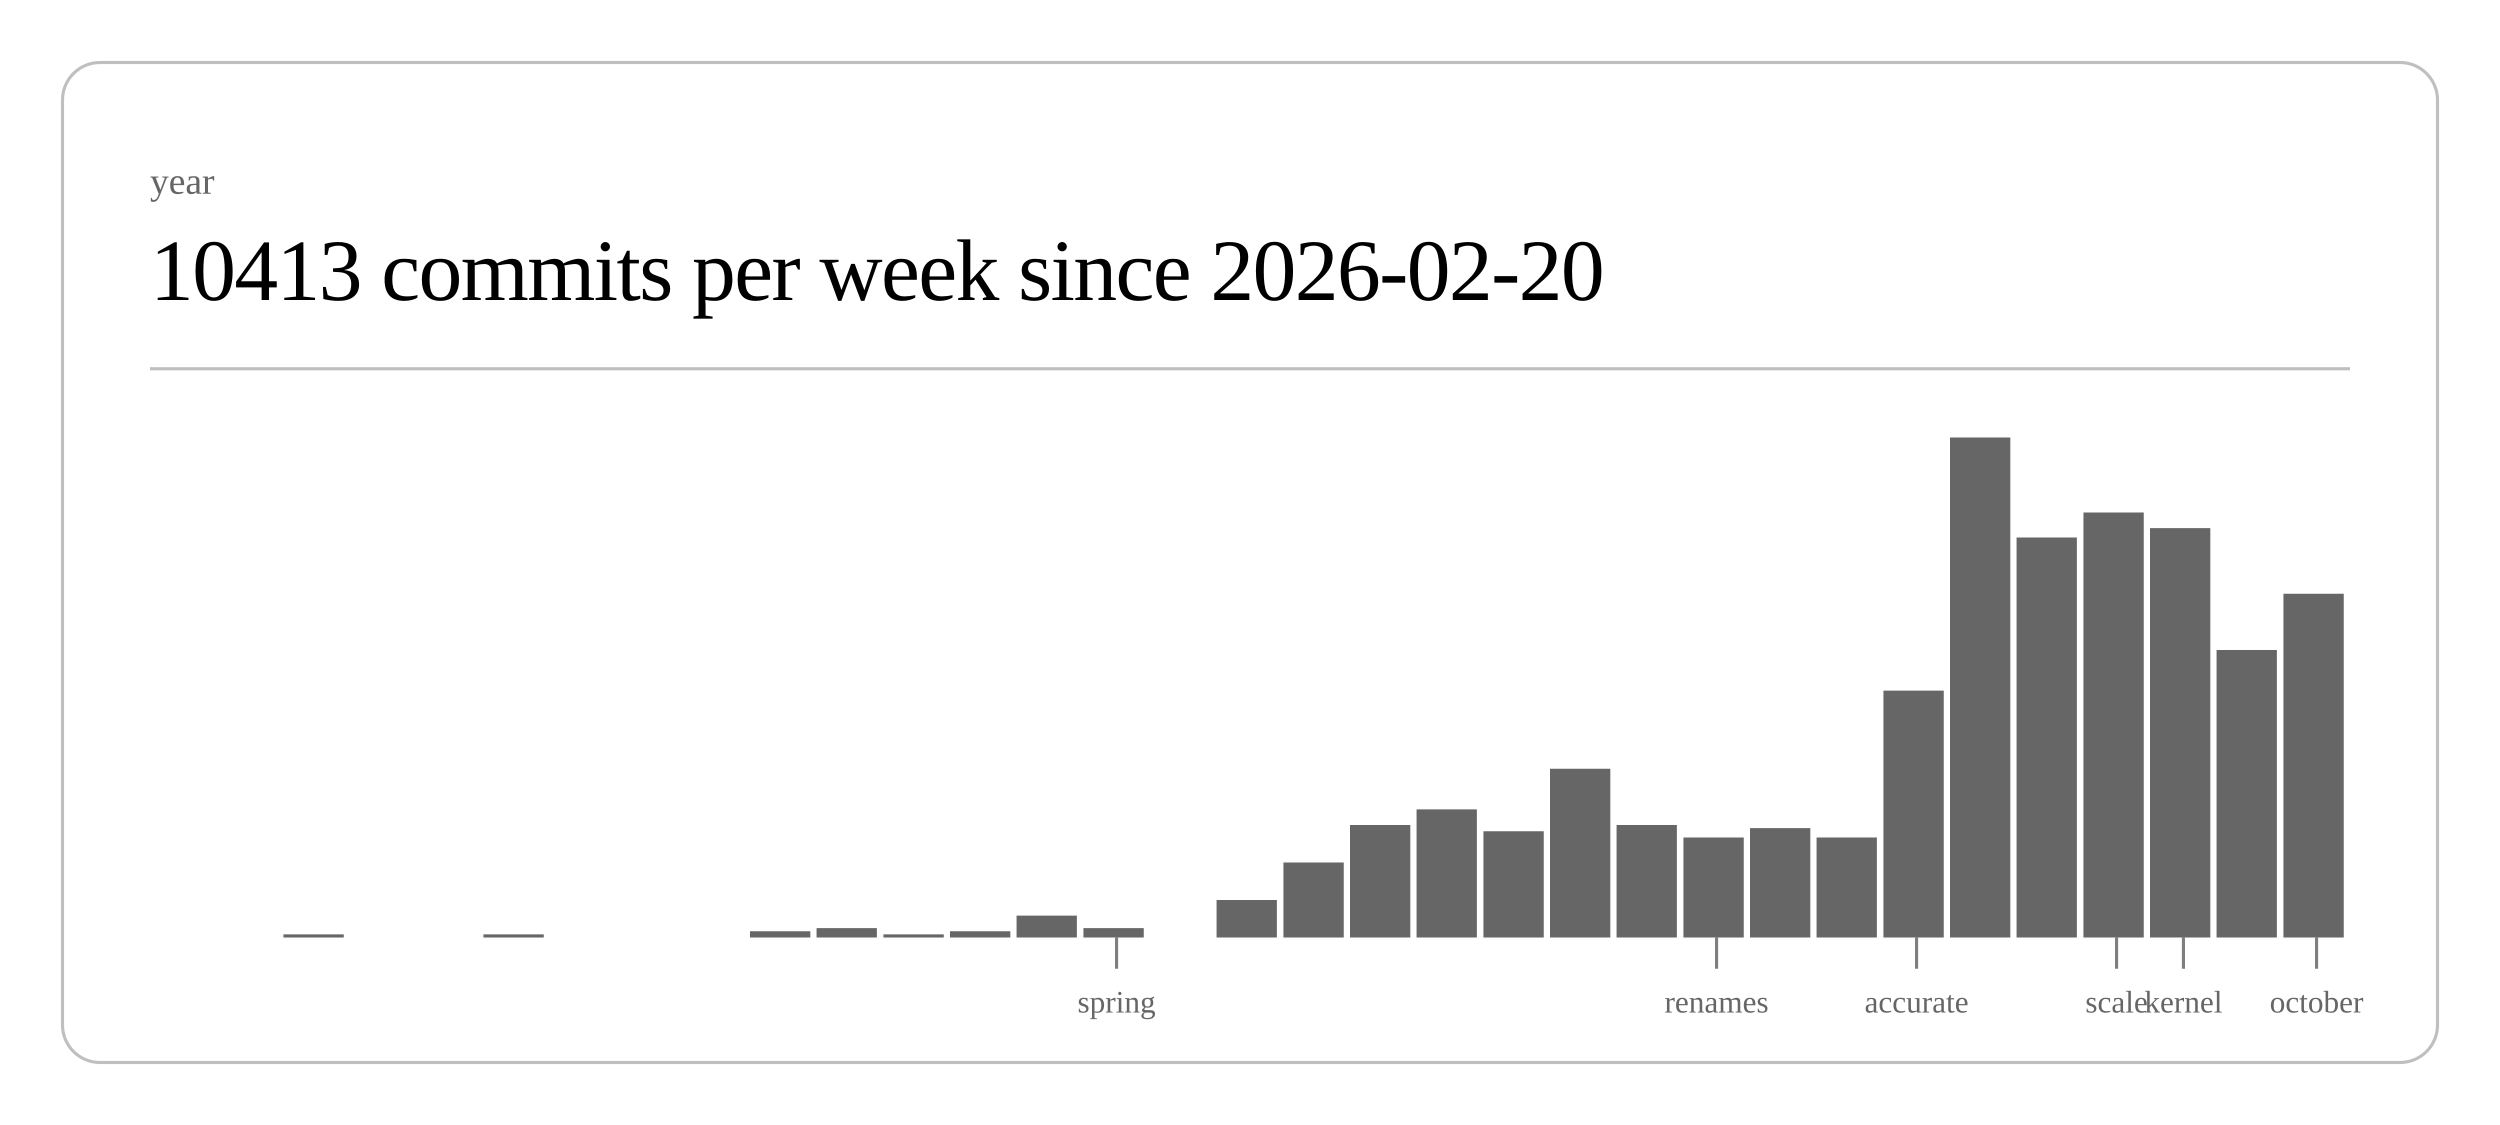
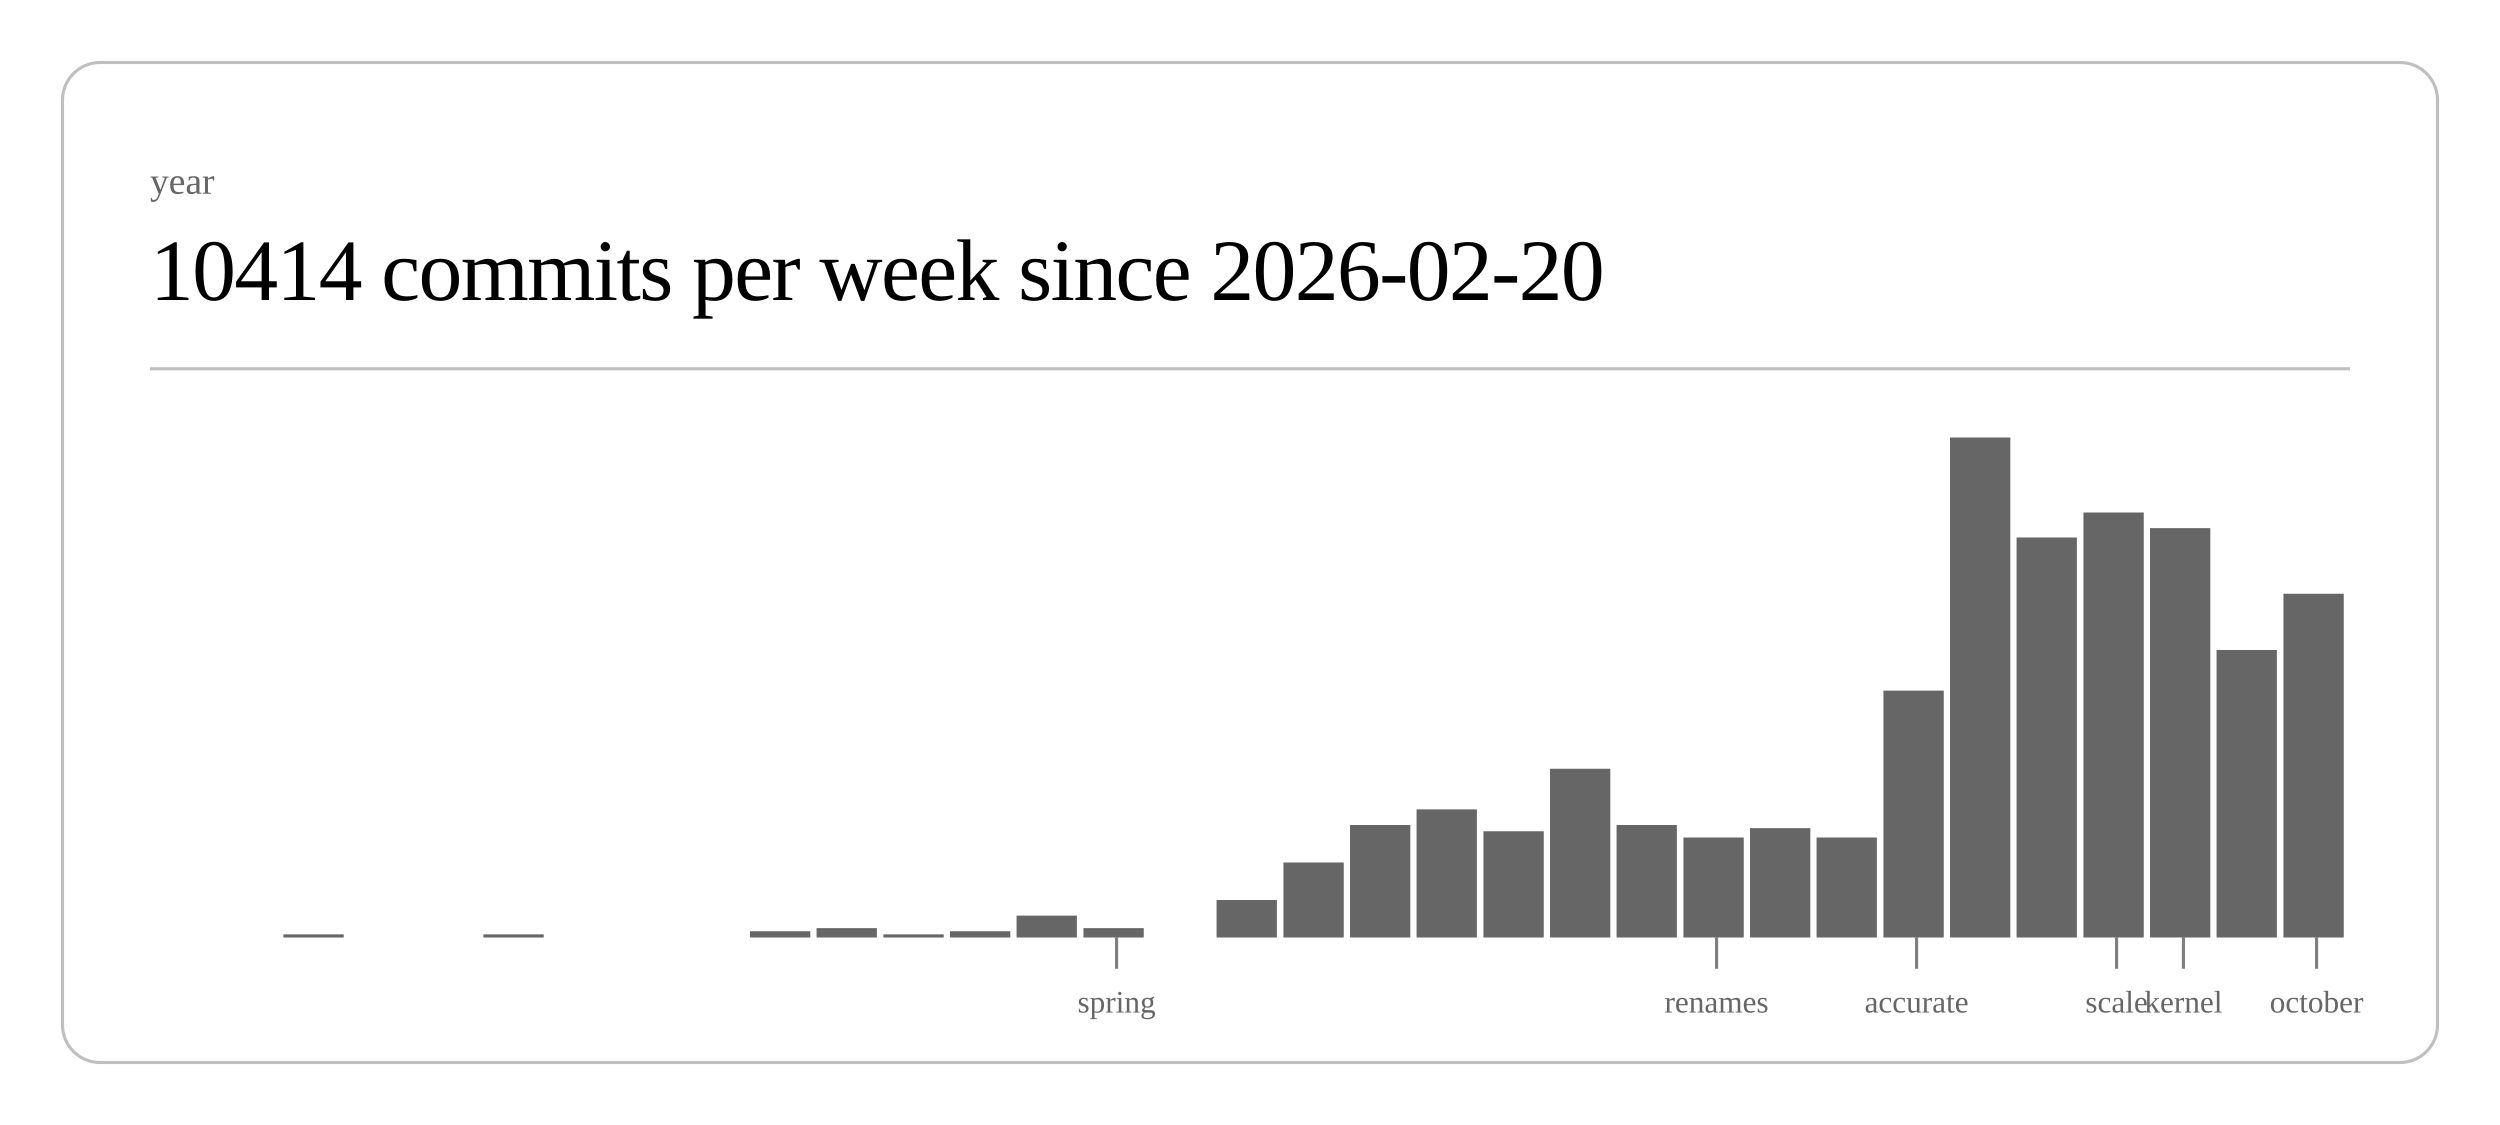
<svg xmlns="http://www.w3.org/2000/svg" class="post-header-svg" viewBox="0 0 800 360" width="800" height="360">
  <rect x="20" y="20" width="760" height="320" rx="12" ry="12" fill="none" stroke="currentColor" stroke-width="1" opacity="0.25" />
  <text fill="currentColor" x="48" y="62" font-size="12" opacity="0.6">year</text>
-   <text fill="currentColor" x="48" y="96" font-size="28" font-weight="300" letter-spacing="-0.5">10413 commits per week since 2026-02-20</text>
+   <text fill="currentColor" x="48" y="96" font-size="28" font-weight="300" letter-spacing="-0.5">10414 commits per week since 2026-02-20</text>
  <line stroke="currentColor" x1="48" y1="118" x2="752" y2="118" stroke-width="1" opacity="0.25" />
  <rect x="90.7" y="299" width="19.3" height="1" fill="currentColor" opacity="0.6" />
  <rect x="154.7" y="299" width="19.3" height="1" fill="currentColor" opacity="0.6" />
  <rect x="240.0" y="298" width="19.3" height="2" fill="currentColor" opacity="0.6" />
  <rect x="261.3" y="297" width="19.3" height="3" fill="currentColor" opacity="0.6" />
  <rect x="282.7" y="299" width="19.3" height="1" fill="currentColor" opacity="0.6" />
  <rect x="304.0" y="298" width="19.3" height="2" fill="currentColor" opacity="0.6" />
  <rect x="325.3" y="293" width="19.3" height="7" fill="currentColor" opacity="0.6" />
  <rect x="346.7" y="297" width="19.3" height="3" fill="currentColor" opacity="0.6" />
  <rect x="389.3" y="288" width="19.3" height="12" fill="currentColor" opacity="0.6" />
  <rect x="410.7" y="276" width="19.3" height="24" fill="currentColor" opacity="0.6" />
  <rect x="432.0" y="264" width="19.3" height="36" fill="currentColor" opacity="0.6" />
  <rect x="453.3" y="259" width="19.3" height="41" fill="currentColor" opacity="0.6" />
  <rect x="474.7" y="266" width="19.3" height="34" fill="currentColor" opacity="0.6" />
  <rect x="496.0" y="246" width="19.3" height="54" fill="currentColor" opacity="0.6" />
  <rect x="517.3" y="264" width="19.3" height="36" fill="currentColor" opacity="0.6" />
  <rect x="538.7" y="268" width="19.3" height="32" fill="currentColor" opacity="0.6" />
  <rect x="560.0" y="265" width="19.3" height="35" fill="currentColor" opacity="0.6" />
  <rect x="581.3" y="268" width="19.3" height="32" fill="currentColor" opacity="0.6" />
  <rect x="602.7" y="221" width="19.3" height="79" fill="currentColor" opacity="0.6" />
  <rect x="624.0" y="140" width="19.3" height="160" fill="currentColor" opacity="0.6" />
  <rect x="645.3" y="172" width="19.3" height="128" fill="currentColor" opacity="0.6" />
  <rect x="666.7" y="164" width="19.3" height="136" fill="currentColor" opacity="0.6" />
  <rect x="688.0" y="169" width="19.3" height="131" fill="currentColor" opacity="0.6" />
  <rect x="709.3" y="208" width="19.3" height="92" fill="currentColor" opacity="0.6" />
  <rect x="730.7" y="190" width="19.3" height="110" fill="currentColor" opacity="0.6" />
  <line stroke="currentColor" x1="357.3" y1="300" x2="357.3" y2="310" stroke-width="1" opacity="0.5" />
  <text fill="currentColor" x="357.3" y="324" font-size="10" opacity="0.6" text-anchor="middle">spring</text>
  <line stroke="currentColor" x1="549.3" y1="300" x2="549.3" y2="310" stroke-width="1" opacity="0.5" />
  <text fill="currentColor" x="549.3" y="324" font-size="10" opacity="0.6" text-anchor="middle">renames</text>
  <line stroke="currentColor" x1="613.3" y1="300" x2="613.3" y2="310" stroke-width="1" opacity="0.5" />
  <text fill="currentColor" x="613.3" y="324" font-size="10" opacity="0.6" text-anchor="middle">accurate</text>
  <line stroke="currentColor" x1="677.3" y1="300" x2="677.3" y2="310" stroke-width="1" opacity="0.5" />
  <text fill="currentColor" x="677.3" y="324" font-size="10" opacity="0.6" text-anchor="middle">scale</text>
  <line stroke="currentColor" x1="698.7" y1="300" x2="698.7" y2="310" stroke-width="1" opacity="0.5" />
  <text fill="currentColor" x="698.7" y="324" font-size="10" opacity="0.6" text-anchor="middle">kernel</text>
  <line stroke="currentColor" x1="741.3" y1="300" x2="741.3" y2="310" stroke-width="1" opacity="0.5" />
  <text fill="currentColor" x="741.3" y="324" font-size="10" opacity="0.6" text-anchor="middle">october</text>
</svg>
